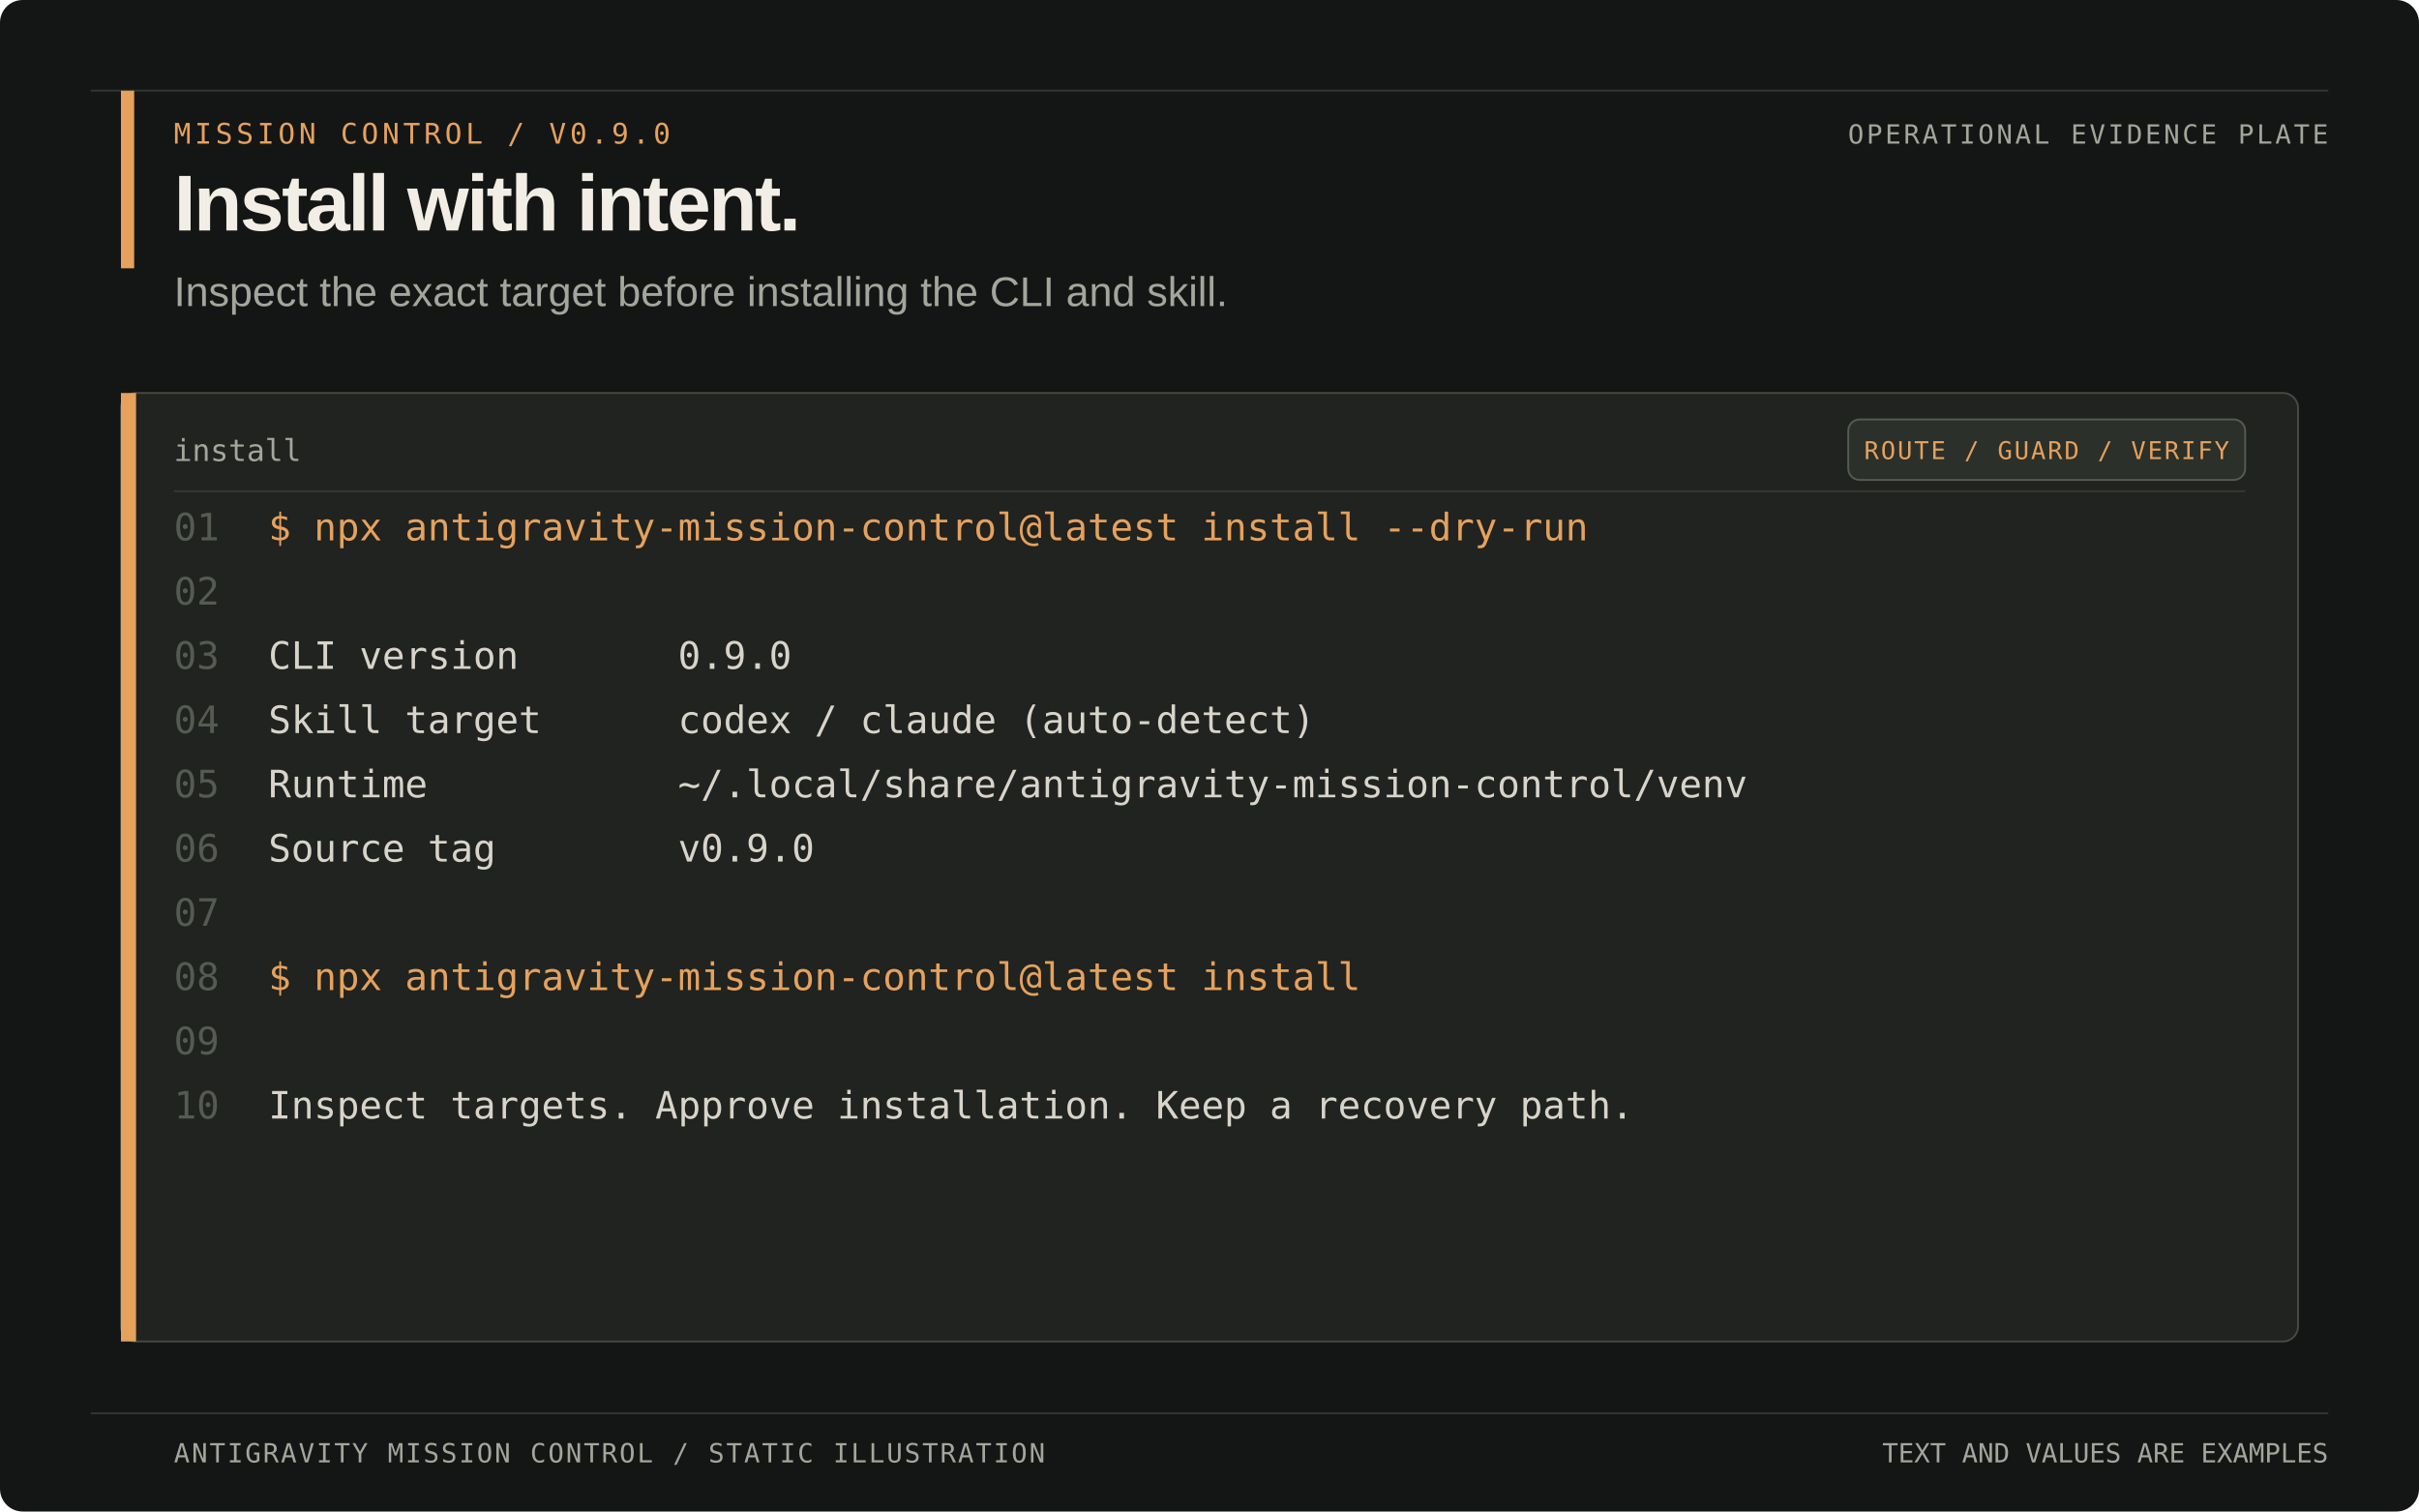
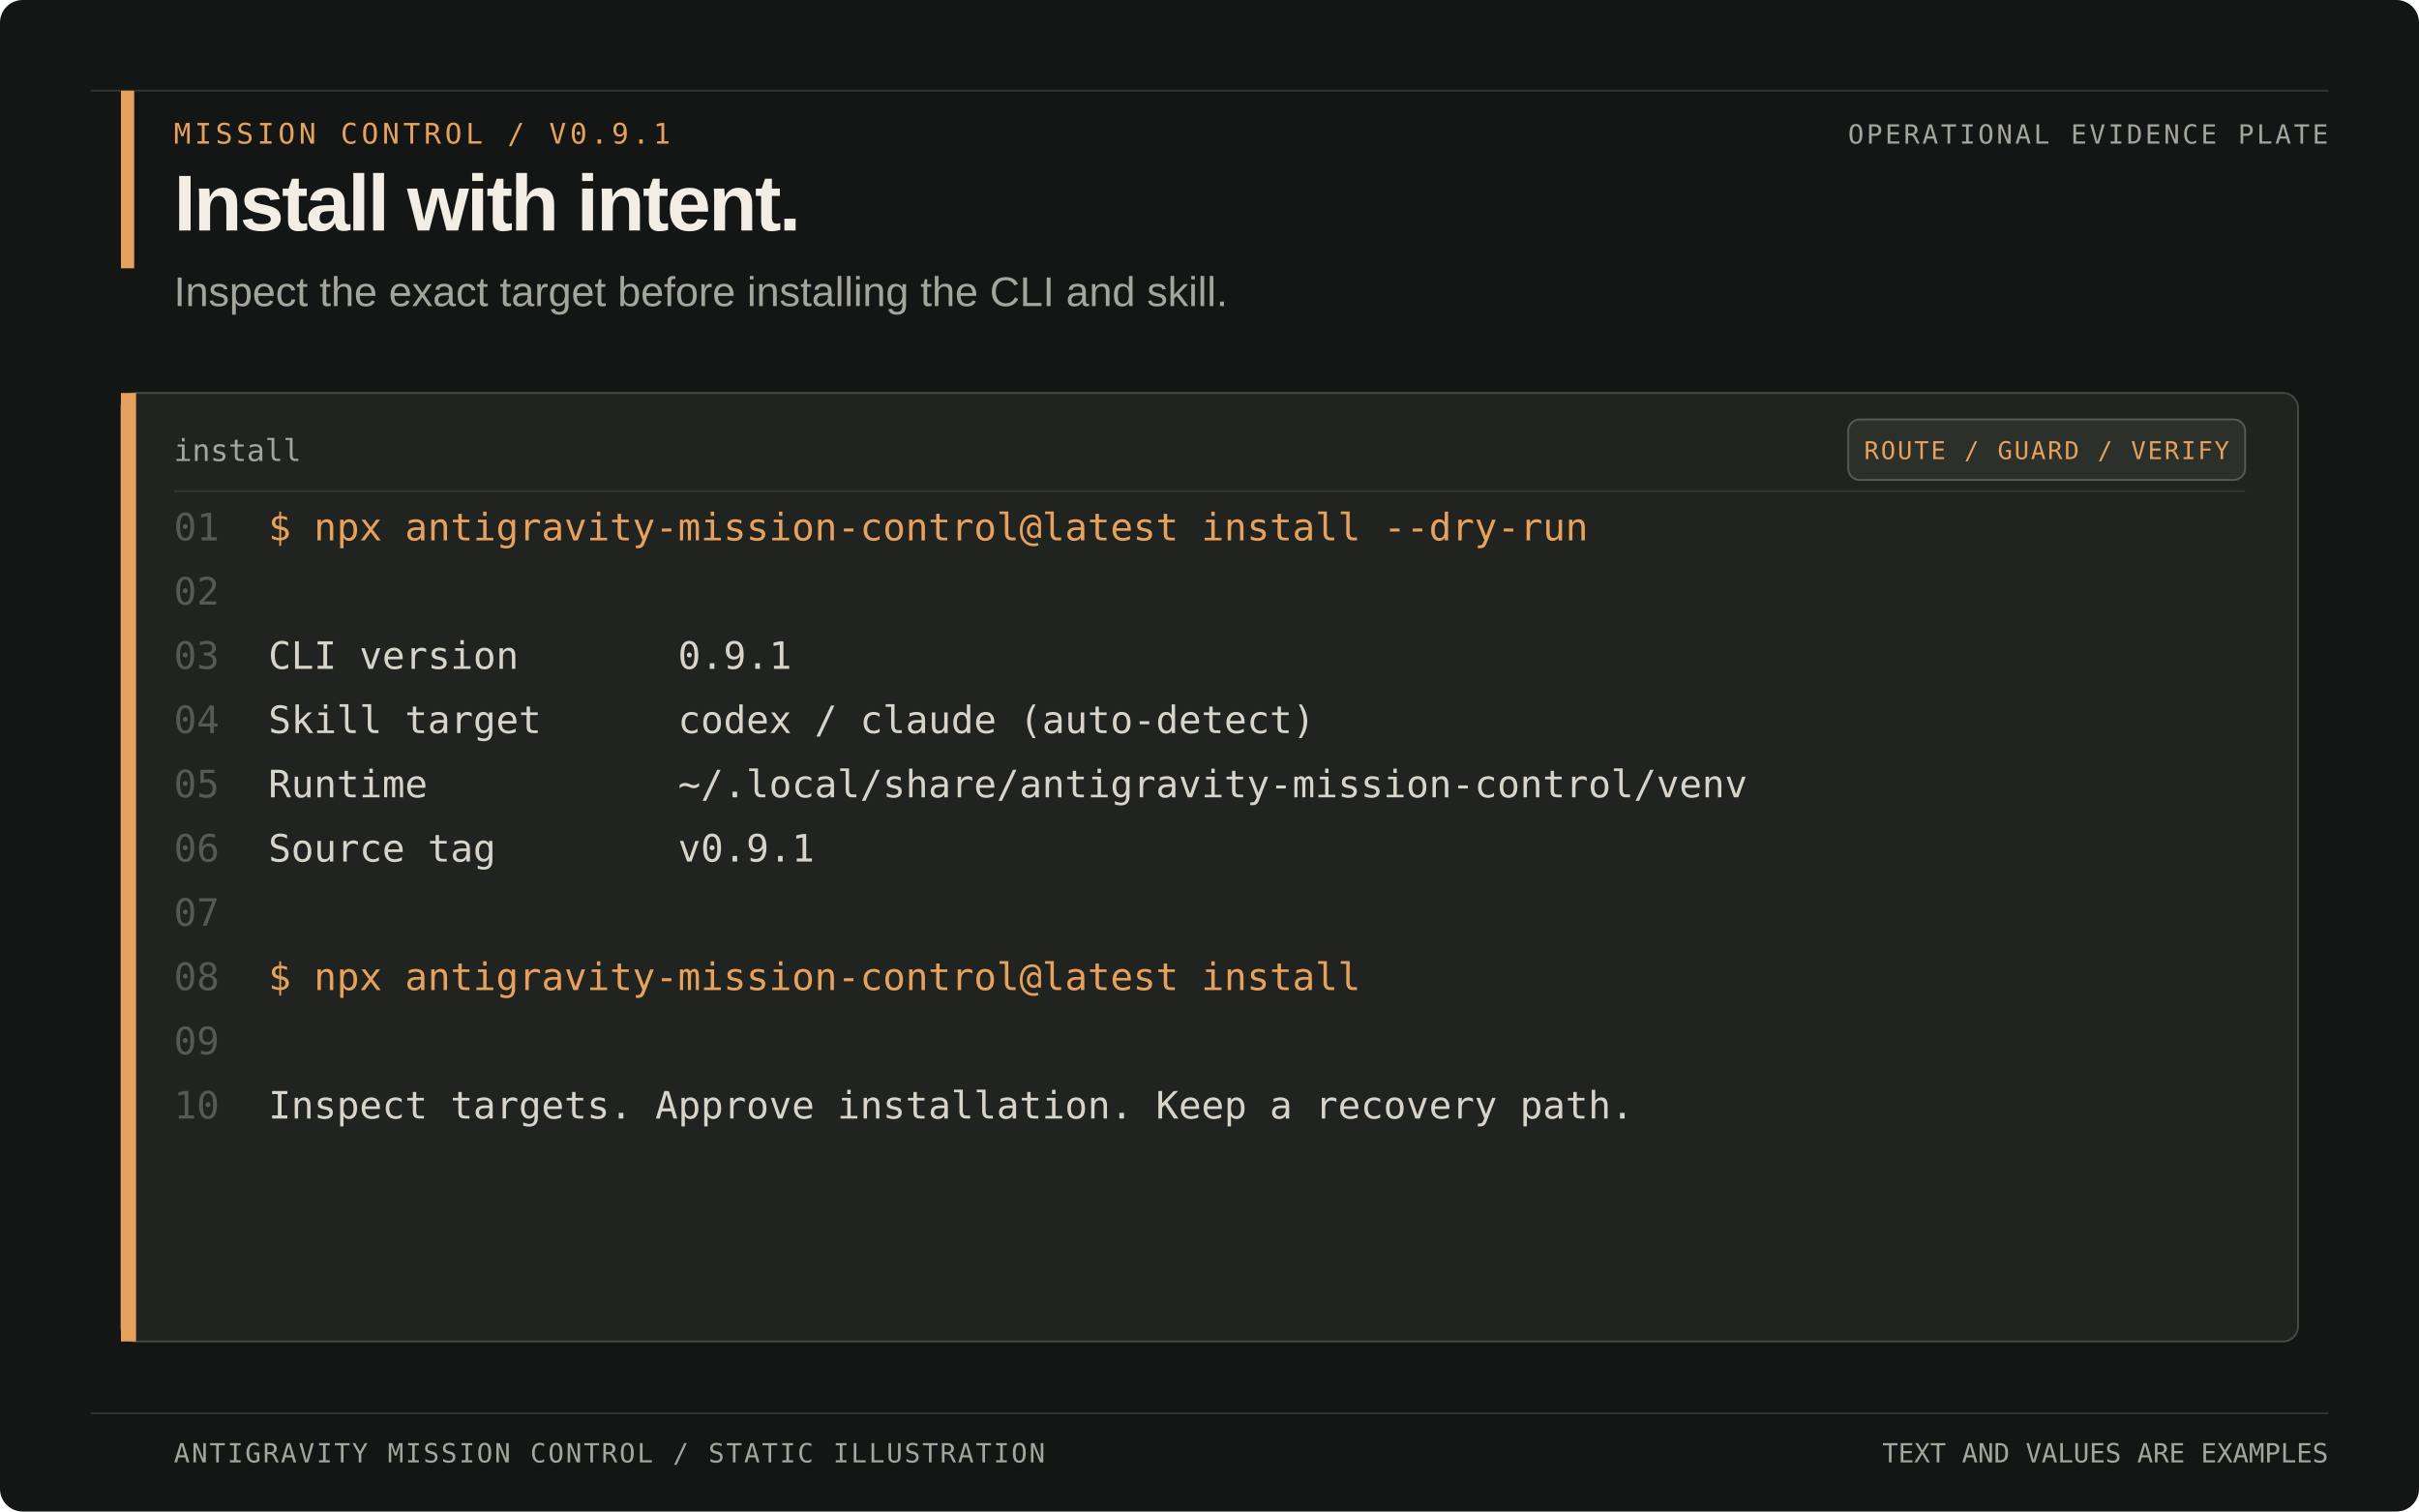
<svg xmlns="http://www.w3.org/2000/svg" width="1280" height="800" viewBox="0 0 1280 800" role="img" aria-labelledby="title desc">
  <rect width="1280" height="800" rx="12" fill="#141615" />
  <path d="M48 48H1232M48 748H1232" stroke="#30352f" />
  <rect x="64" y="48" width="7" height="94" fill="#e6a15d" />
-   <text x="92" y="76" font-family="Menlo, Consolas, monospace" font-size="15" letter-spacing="2" fill="#e6a15d">MISSION CONTROL  /  V0.9.0</text>
+   <text x="92" y="76" font-family="Menlo, Consolas, monospace" font-size="15" letter-spacing="2" fill="#e6a15d">MISSION CONTROL  /  V0.9.1</text>
  <text x="92" y="122" font-family="Arial, Helvetica, sans-serif" font-size="42" font-weight="700" letter-spacing="-1.2" fill="#f2eee5">Install with intent.</text>
  <text x="92" y="162" font-family="Arial, Helvetica, sans-serif" font-size="22" fill="#a4a59c">Inspect the exact target before installing the CLI and skill.</text>
  <text x="1232" y="76" text-anchor="end" font-family="Menlo, Consolas, monospace" font-size="14" letter-spacing="1.4" fill="#a4a59c">OPERATIONAL EVIDENCE PLATE</text>
  <rect x="64" y="208" width="1152" height="502" rx="8" fill="#20231f" stroke="#454a42" />
  <rect x="64" y="208" width="8" height="502" fill="#e6a15d" />
  <text x="92" y="244" font-family="Menlo, Consolas, monospace" font-size="16" fill="#a4a59c">install</text>
  <rect x="978" y="222" width="210" height="32" rx="6" fill="#2b302a" stroke="#555b53" />
  <text x="1083" y="243" text-anchor="middle" font-family="Menlo, Consolas, monospace" font-size="13" letter-spacing="1" fill="#e6a15d">ROUTE / GUARD / VERIFY</text>
  <path d="M92 260H1188" stroke="#343a33" />
  <g xml:space="preserve" font-family="Menlo, Consolas, monospace" font-size="20">
    <text x="92" y="286" fill="#555b53">01</text>
    <text x="142" y="286" fill="#e6a15d">$ npx antigravity-mission-control@latest install --dry-run</text>
    <text x="92" y="320" fill="#555b53">02</text>
    <text x="142" y="320" fill="#d8d4ca" />
    <text x="92" y="354" fill="#555b53">03</text>
-     <text x="142" y="354" fill="#d8d4ca">CLI version       0.9.0</text>
+     <text x="142" y="354" fill="#d8d4ca">CLI version       0.9.1</text>
    <text x="92" y="388" fill="#555b53">04</text>
    <text x="142" y="388" fill="#d8d4ca">Skill target      codex / claude (auto-detect)</text>
    <text x="92" y="422" fill="#555b53">05</text>
    <text x="142" y="422" fill="#d8d4ca">Runtime           ~/.local/share/antigravity-mission-control/venv</text>
    <text x="92" y="456" fill="#555b53">06</text>
-     <text x="142" y="456" fill="#d8d4ca">Source tag        v0.9.0</text>
+     <text x="142" y="456" fill="#d8d4ca">Source tag        v0.9.1</text>
    <text x="92" y="490" fill="#555b53">07</text>
    <text x="142" y="490" fill="#d8d4ca" />
    <text x="92" y="524" fill="#555b53">08</text>
    <text x="142" y="524" fill="#e6a15d">$ npx antigravity-mission-control@latest install</text>
    <text x="92" y="558" fill="#555b53">09</text>
    <text x="142" y="558" fill="#d8d4ca" />
    <text x="92" y="592" fill="#555b53">10</text>
    <text x="142" y="592" fill="#d8d4ca">Inspect targets. Approve installation. Keep a recovery path.</text>
  </g>
  <text x="92" y="774" font-family="Menlo, Consolas, monospace" font-size="14" letter-spacing="1" fill="#a4a59c">ANTIGRAVITY MISSION CONTROL  /  STATIC ILLUSTRATION</text>
  <text x="1232" y="774" text-anchor="end" font-family="Menlo, Consolas, monospace" font-size="14" fill="#a4a59c">TEXT AND VALUES ARE EXAMPLES</text>
</svg>
